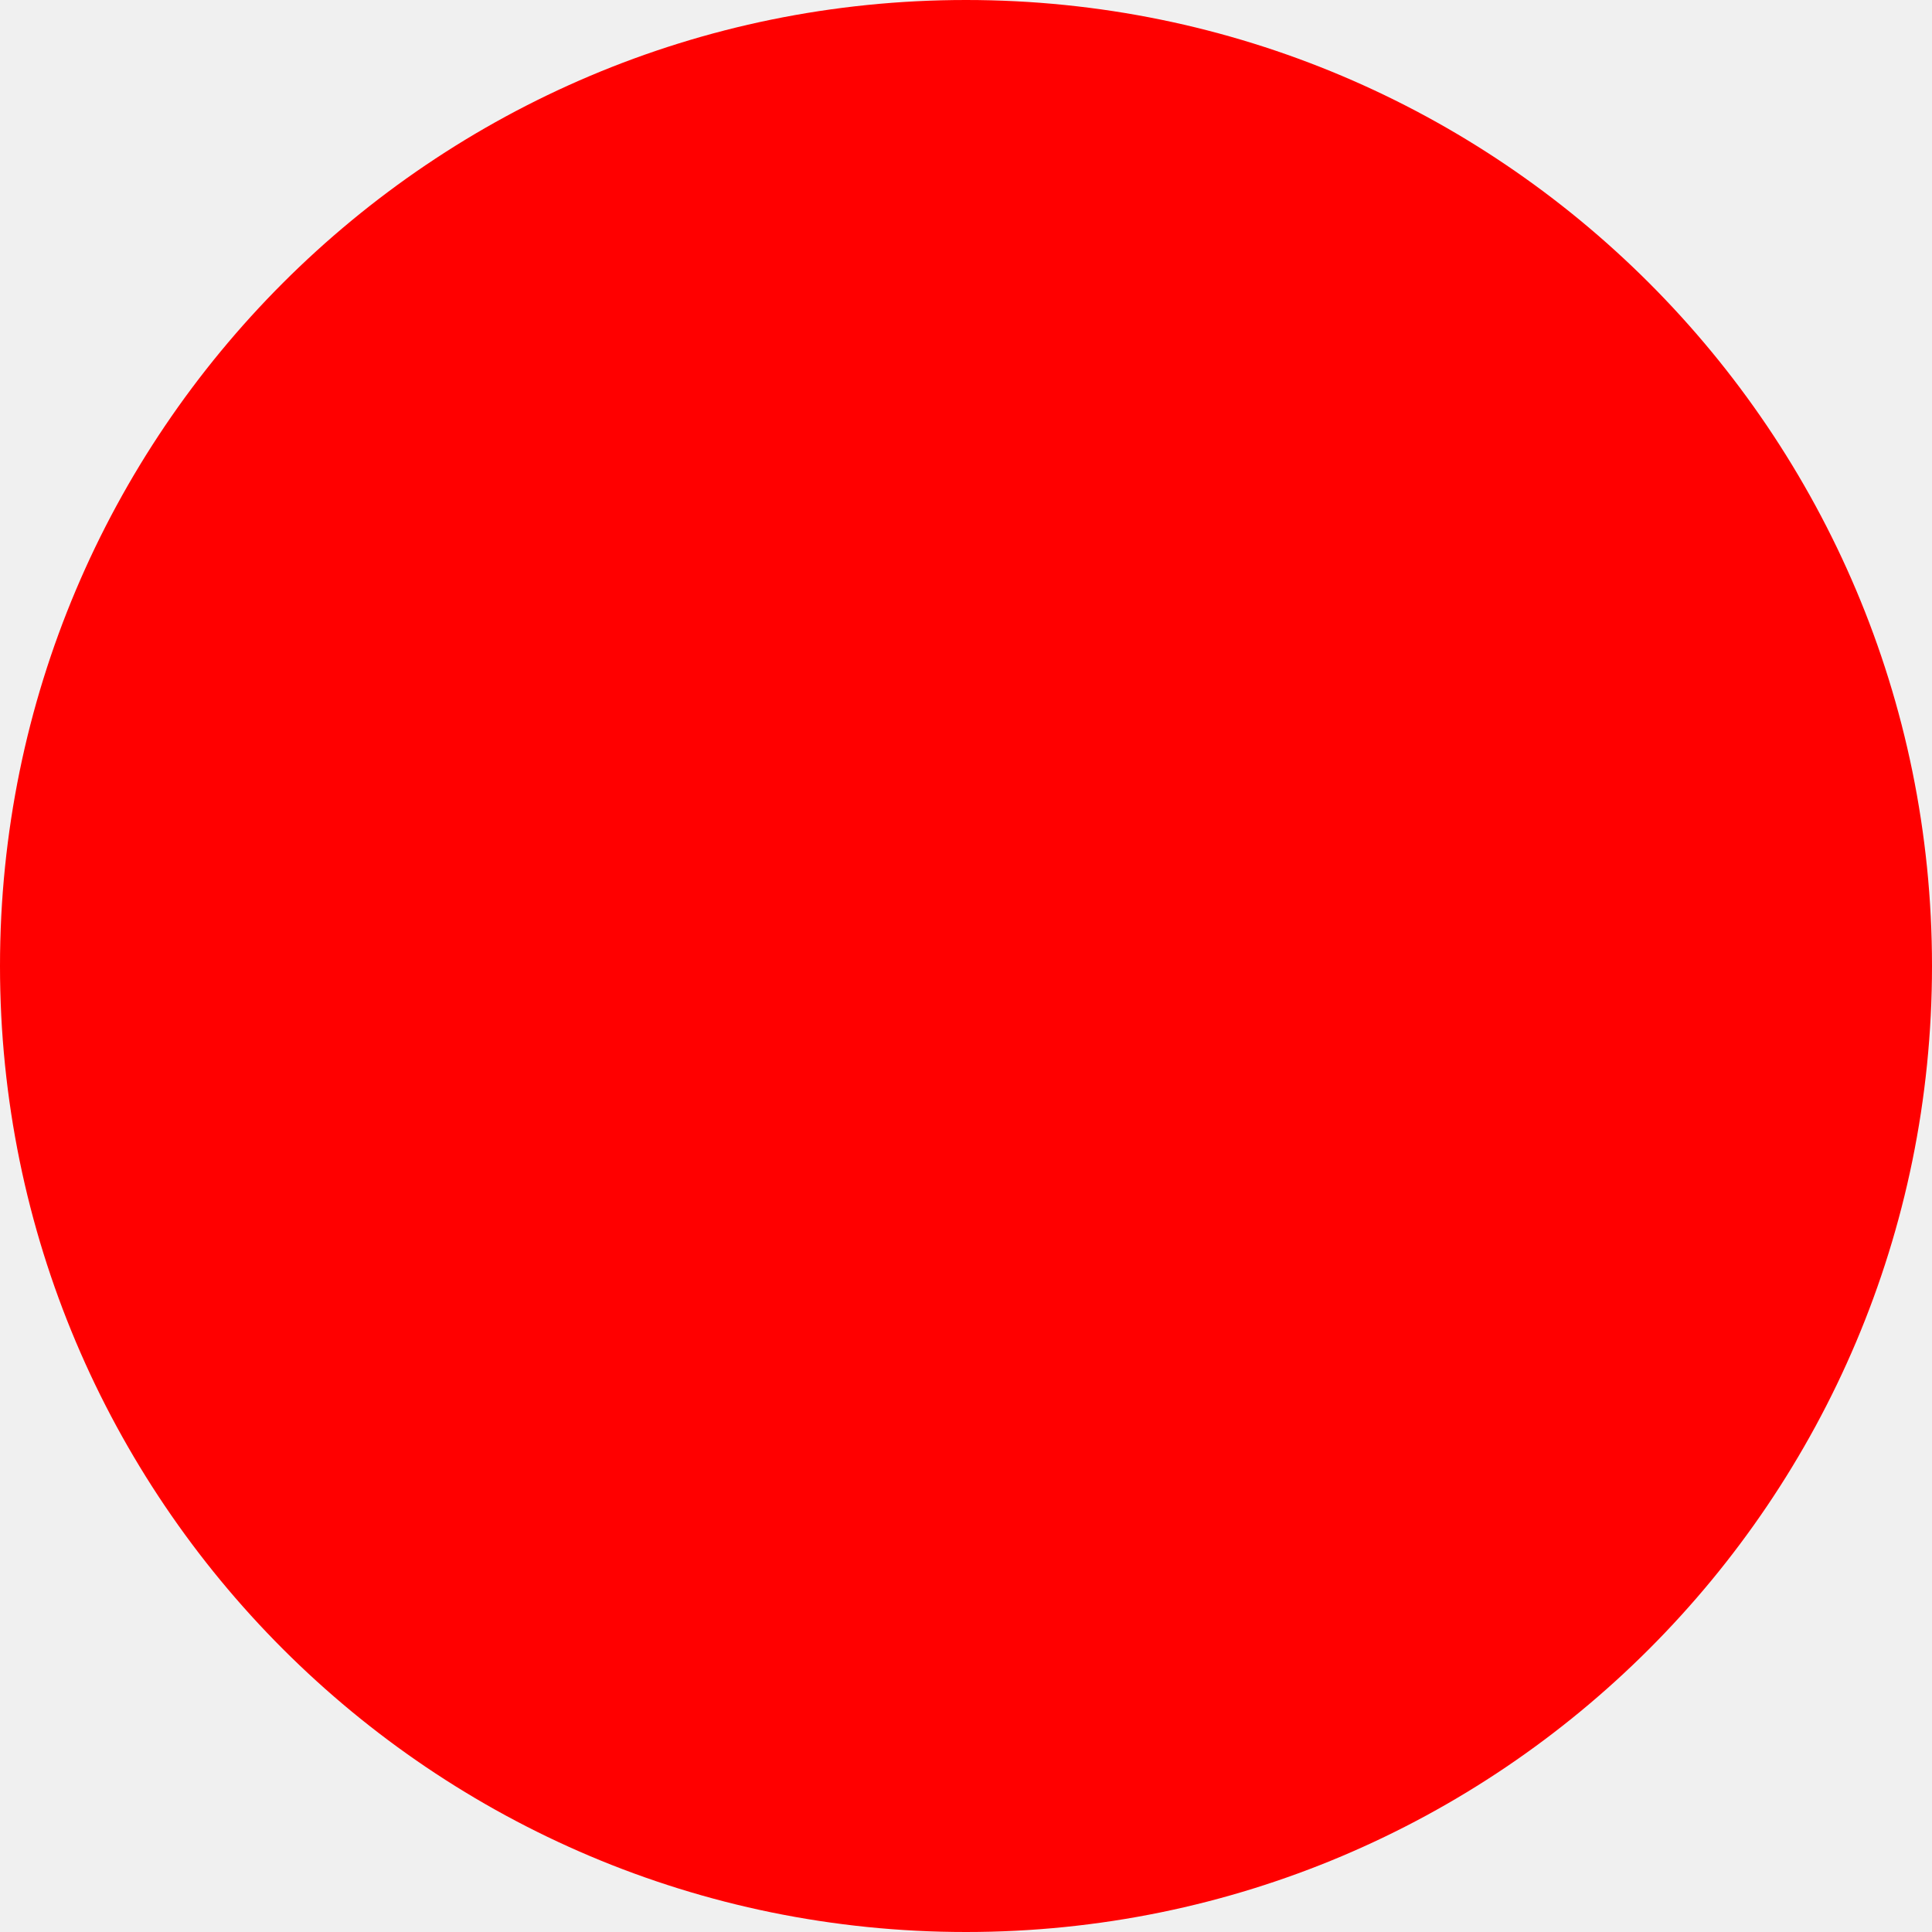
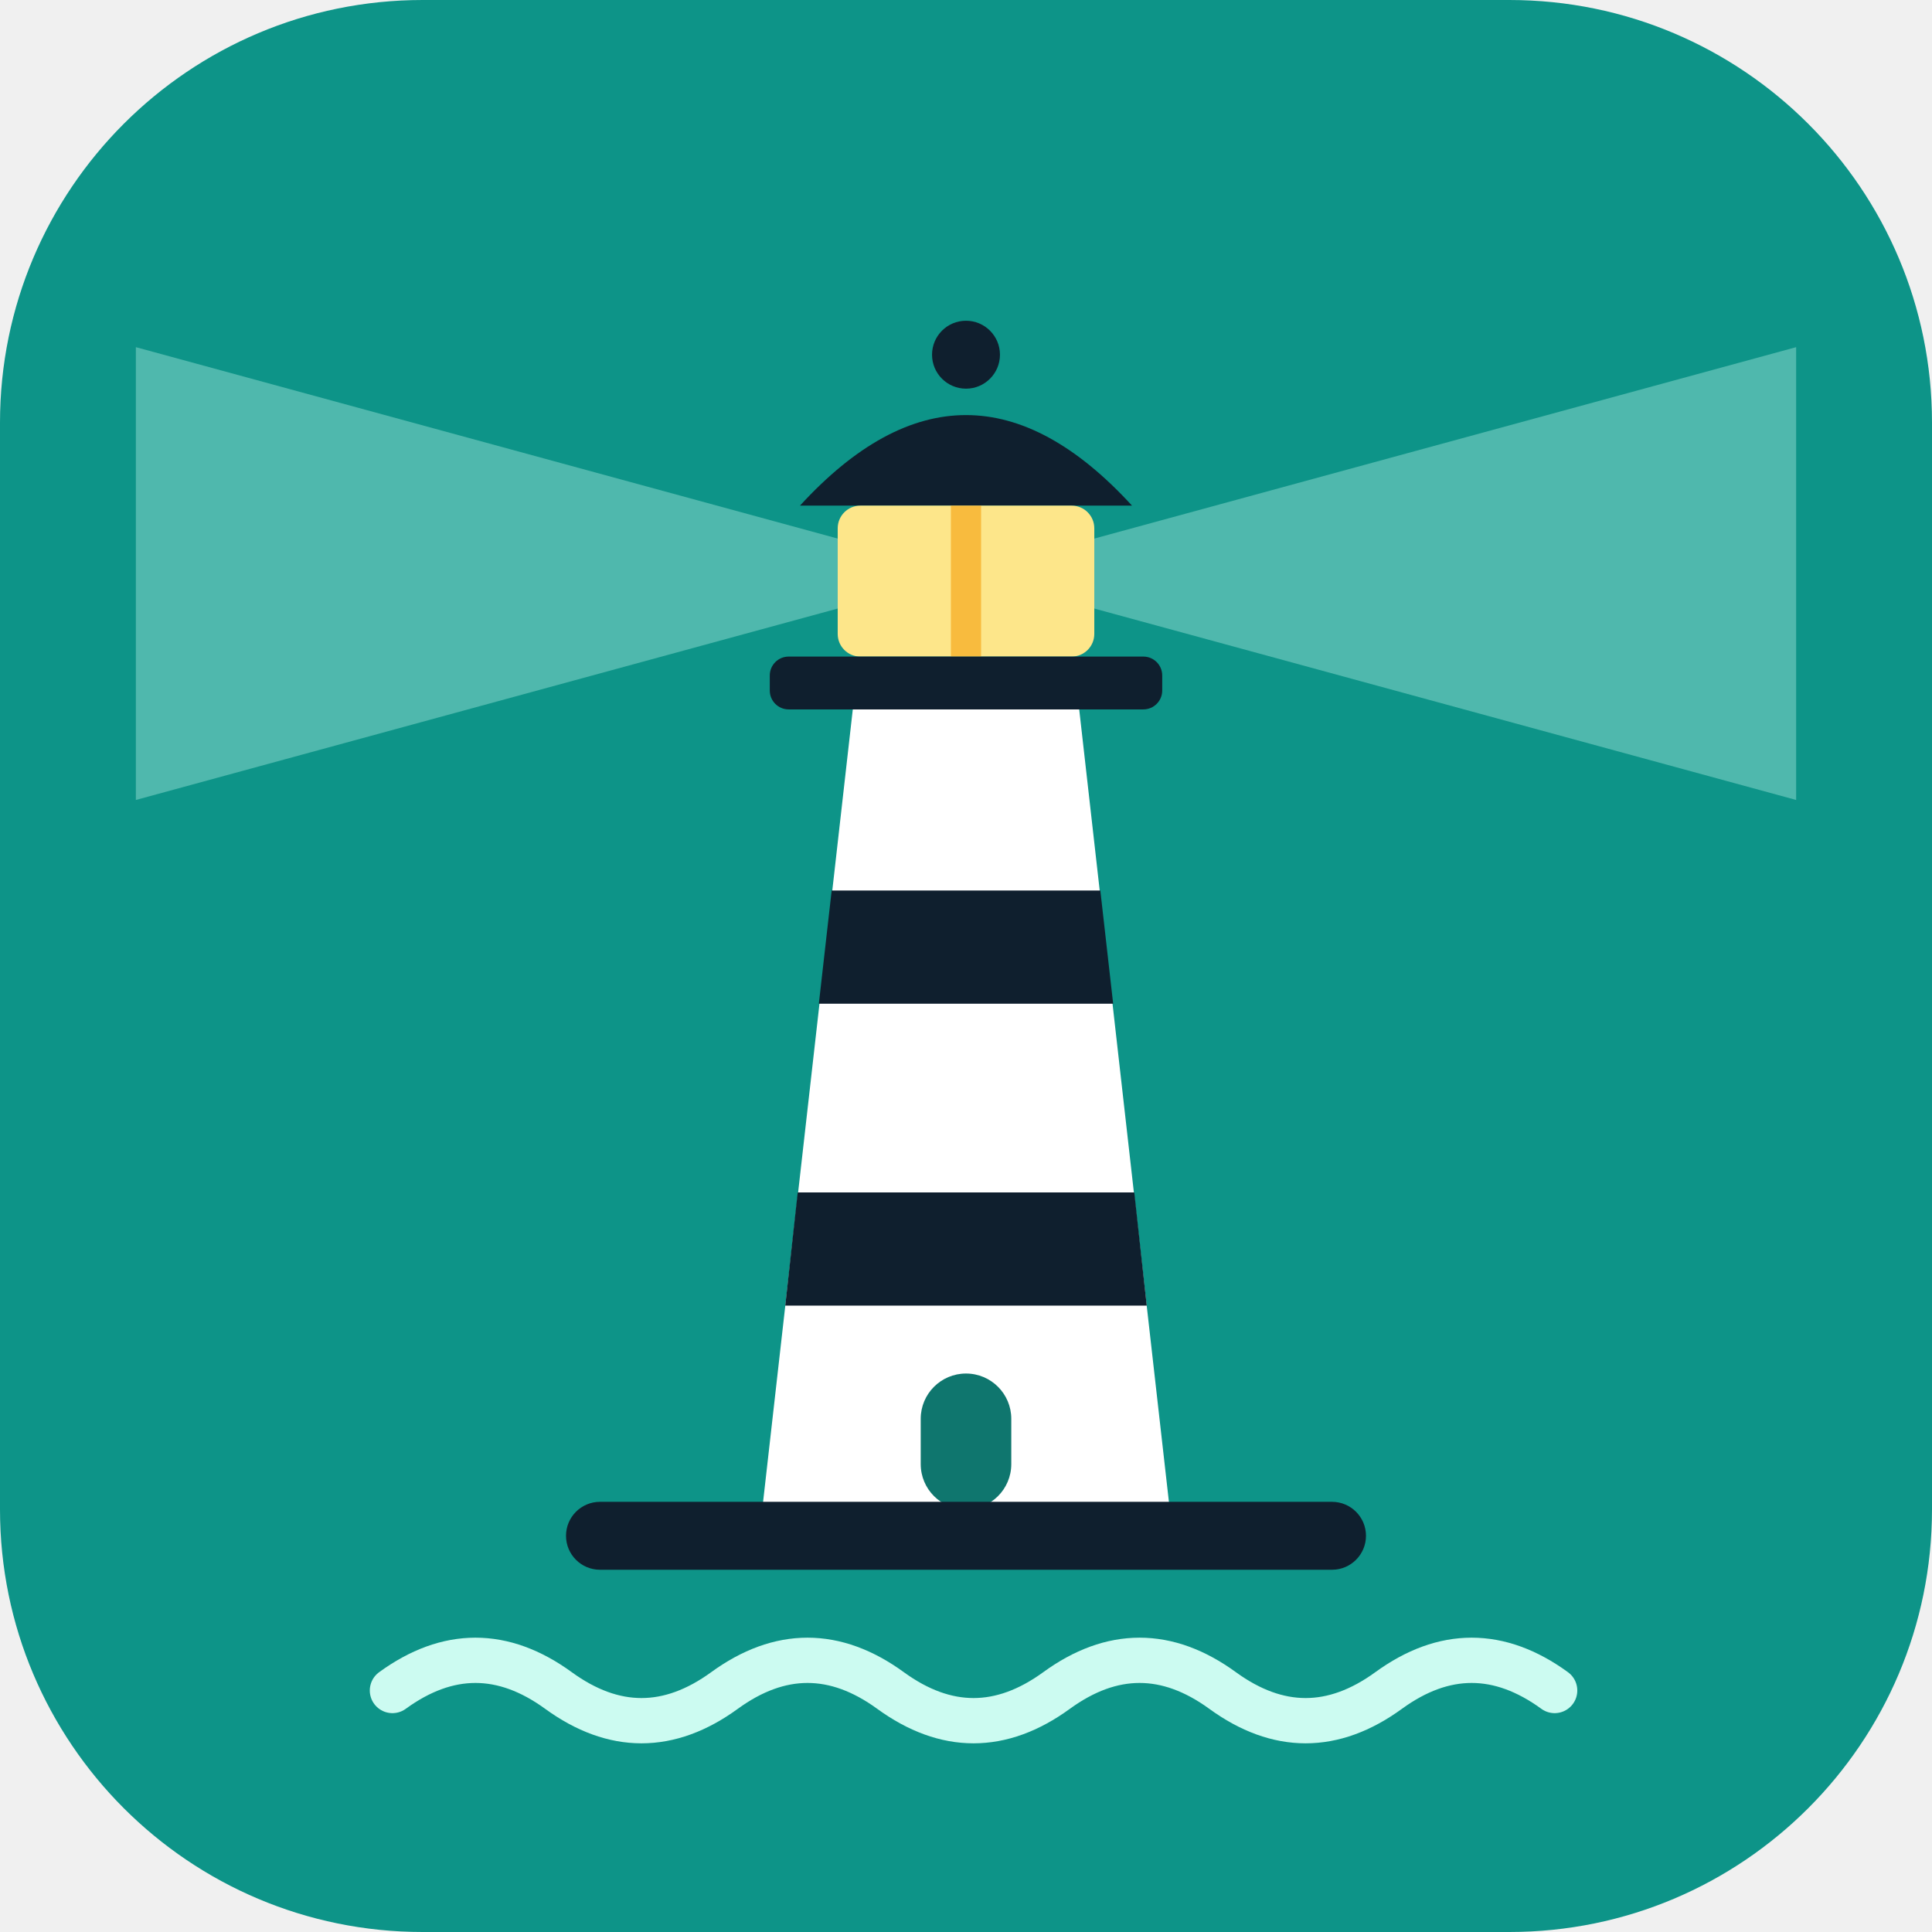
- <svg xmlns="http://www.w3.org/2000/svg" width="512" height="512">
-   <circle cx="256" cy="256" r="256" fill="red" />
+ <svg xmlns="http://www.w3.org/2000/svg" viewBox="0 0 512 512" width="512" height="512" role="img" aria-labelledby="t">
+   <rect width="512" height="512" rx="112" fill="#0d9488" />
+   <polygon points="256,152 36,92 36,212" fill="#ccfbf1" opacity="0.35" />
+   <polygon points="256,152 476,92 476,212" fill="#ccfbf1" opacity="0.35" />
+   <circle cx="256" cy="94" r="9" fill="#0f1f2e" />
+   <path d="M212 134 Q256 86 300 134 Z" fill="#0f1f2e" />
+   <rect x="222" y="134" width="68" height="40" rx="6" fill="#fde68a" />
+   <rect x="252" y="134" width="8" height="40" fill="#f59e0b" opacity="0.6" />
+   <rect x="204" y="174" width="104" height="14" rx="5" fill="#0f1f2e" />
+   <polygon points="226,188 286,188 310,400 202,400" fill="#ffffff" />
+   <polygon points="220.4,236 291.6,236 295,266 217,266" fill="#0f1f2e" />
+   <polygon points="211.4,316 300.6,316 303.9,346 208.1,346" fill="#0f1f2e" />
+   <rect x="244" y="364" width="24" height="36" rx="12" fill="#0f766e" />
+   <rect x="150" y="398" width="212" height="18" rx="9" fill="#0f1f2e" />
+   <path d="M104 448 q22 -16 44 0 t44 0 t44 0 t44 0 t44 0 t44 0 t44 0" fill="none" stroke="#ccfbf1" stroke-width="12" stroke-linecap="round" />
</svg>
